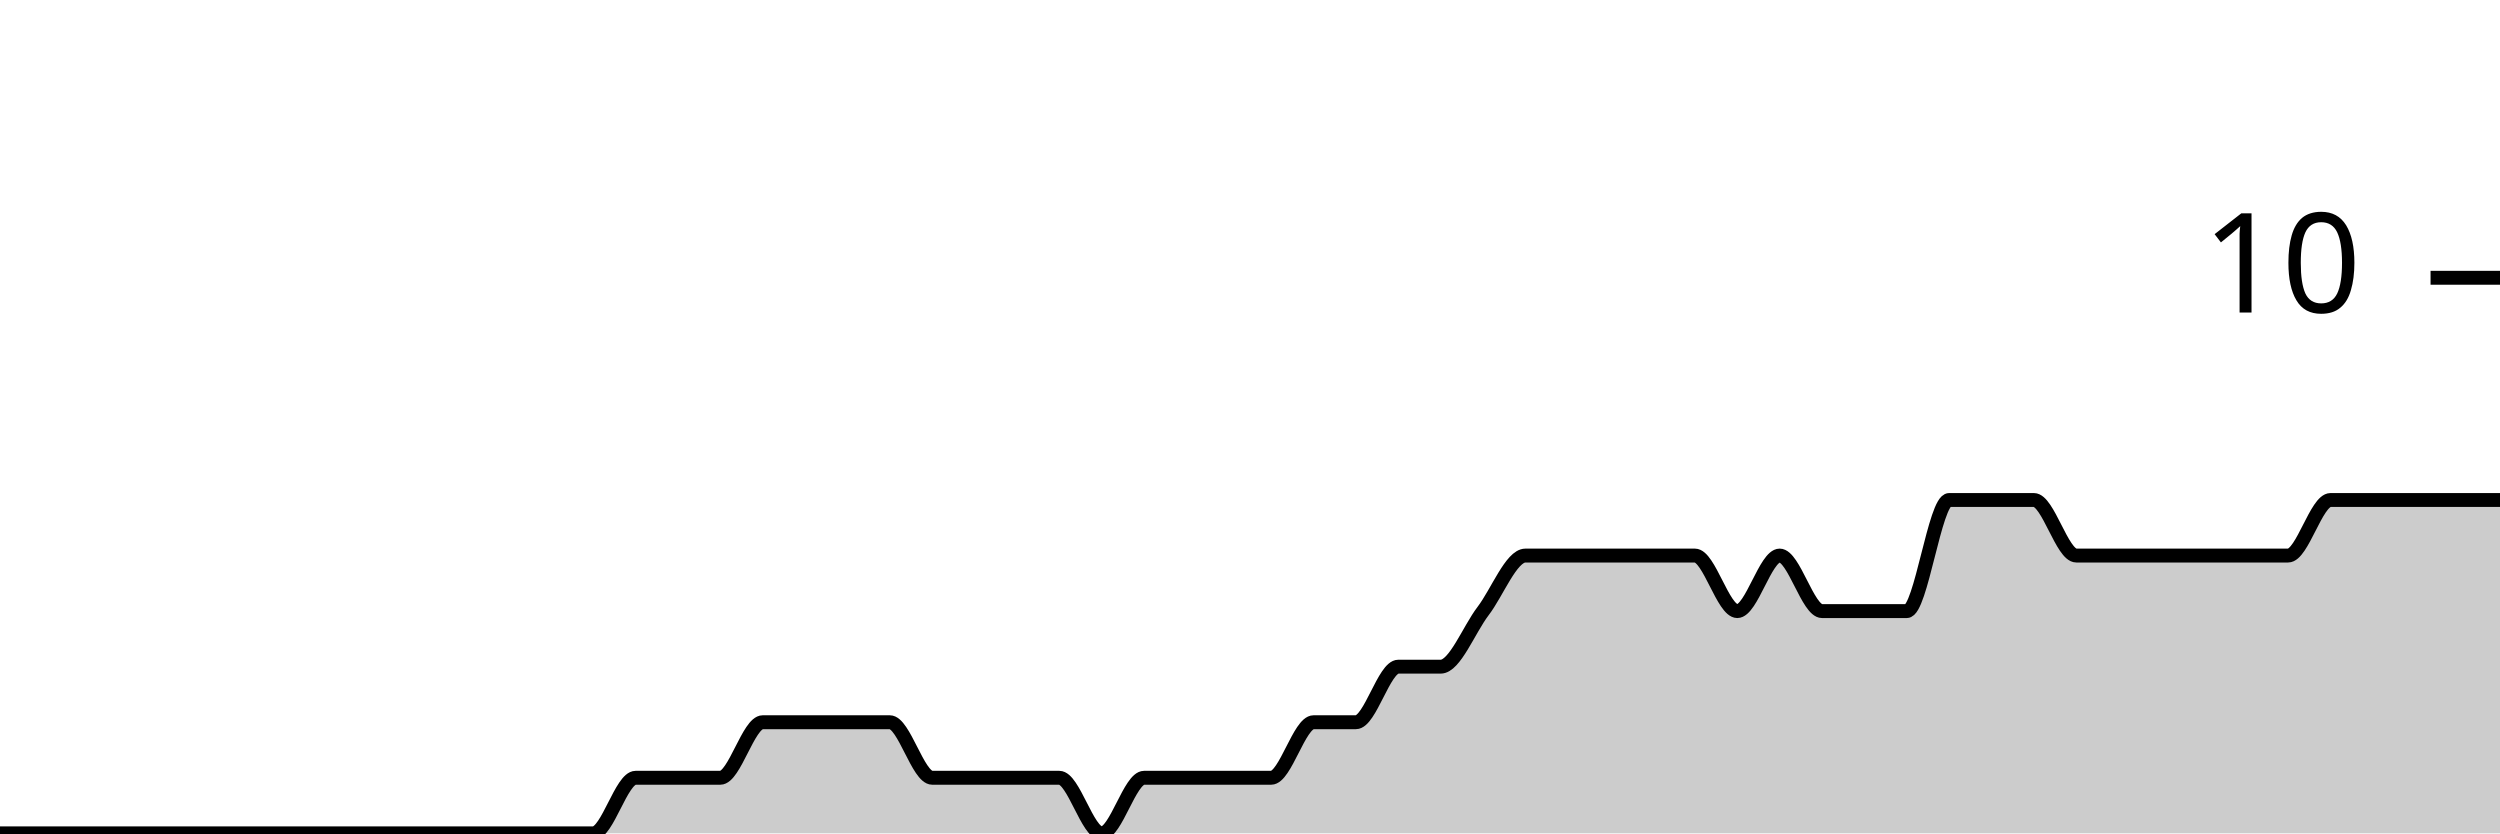
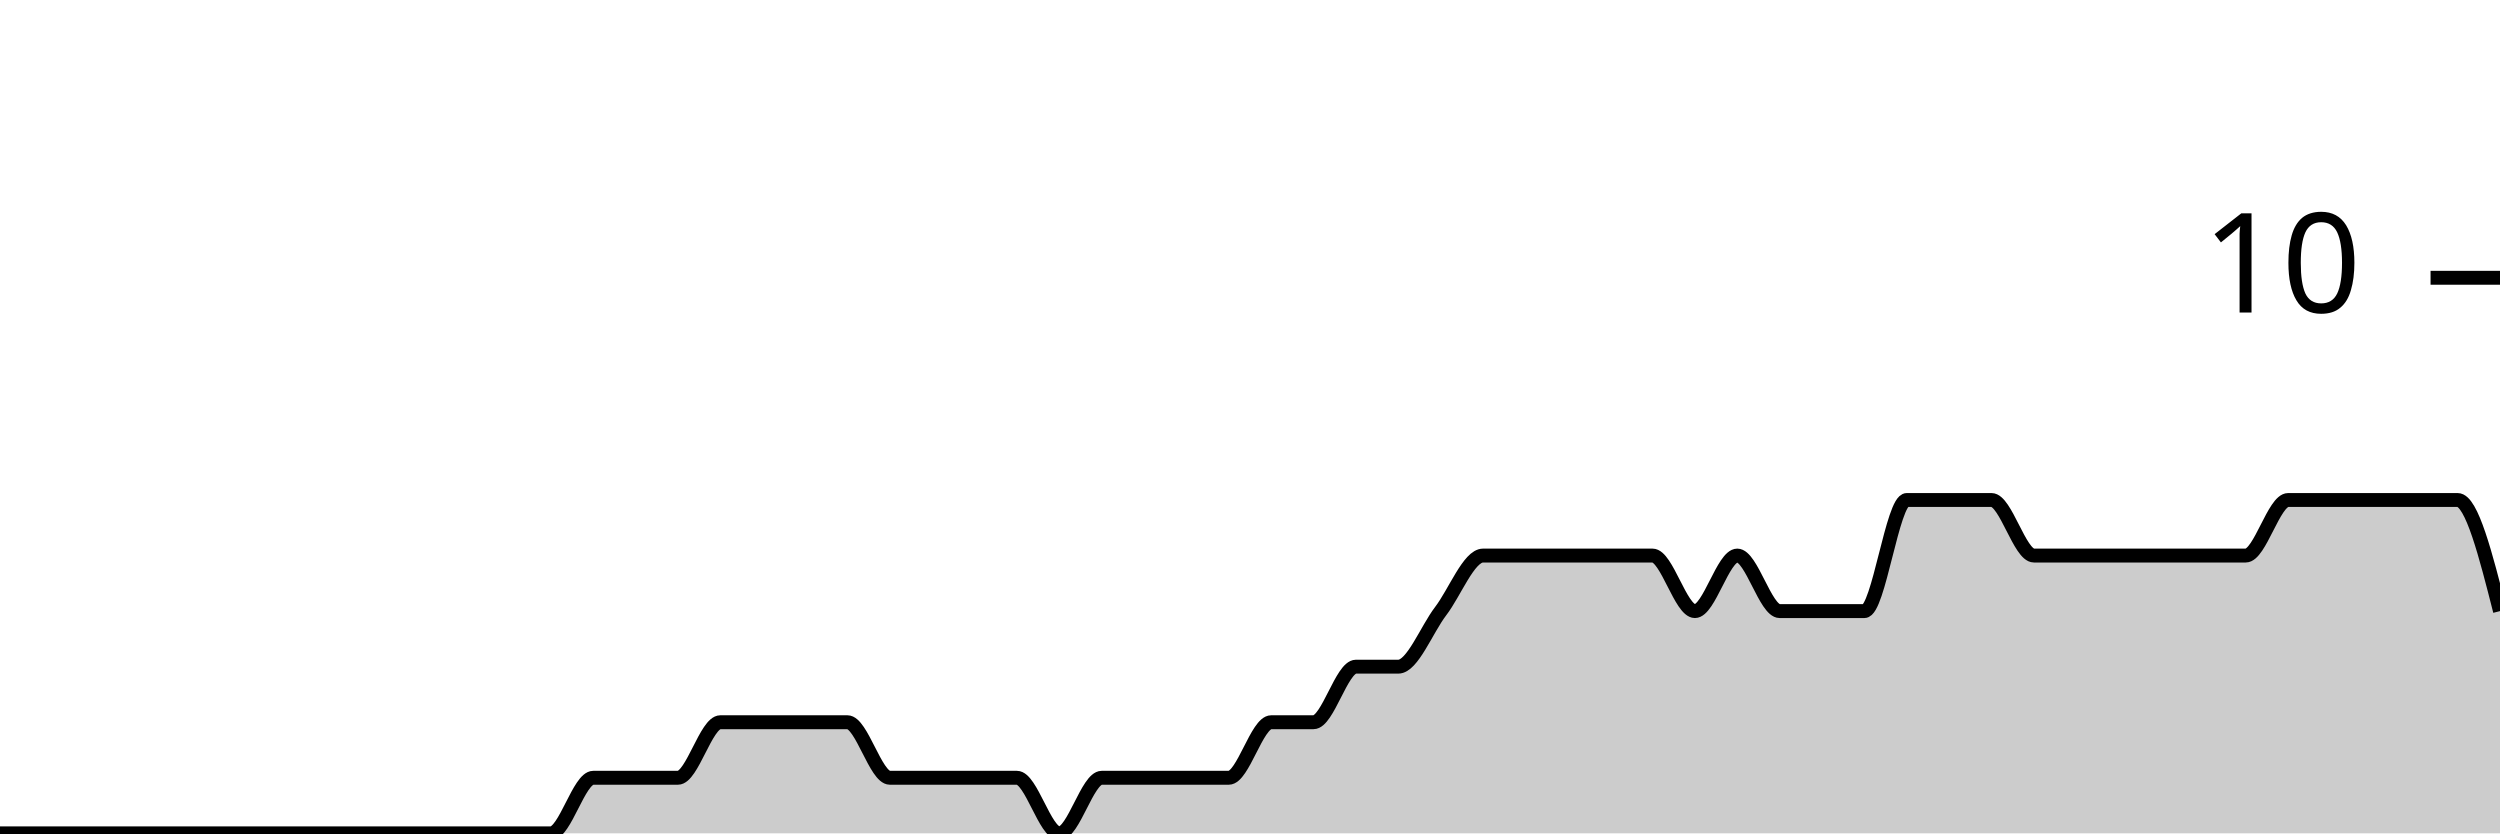
<svg xmlns="http://www.w3.org/2000/svg" viewBox="0 0 180 60">
  <g transform="translate(0,20)">
-     <path class="area" fill="rgba(0, 0, 0, 0.2)" d="M0,40C1.017,40,2.034,40,3.051,40C4.068,40,5.085,40,6.102,40C7.119,40,8.136,40,9.153,40C10.169,40,11.186,40,12.203,40C13.22,40,14.237,40,15.254,40C16.271,40,17.288,40,18.305,40C19.322,40,20.339,40,21.356,40C22.373,40,23.39,40,24.407,40C25.424,40,26.441,40,27.458,40C28.475,40,29.492,40,30.508,40C31.525,40,32.542,40,33.559,40C34.576,40,35.593,40,36.61,40C37.627,40,38.644,40,39.661,40C40.678,40,41.695,40,42.712,40C43.729,40,44.746,36,45.763,36C46.78,36,47.797,36,48.814,36C49.831,36,50.847,36,51.864,36C52.881,36,53.898,32,54.915,32C55.932,32,56.949,32,57.966,32C58.983,32,60,32,61.017,32C62.034,32,63.051,32,64.068,32C65.085,32,66.102,36,67.119,36C68.136,36,69.153,36,70.169,36C71.186,36,72.203,36,73.22,36C74.237,36,75.254,36,76.271,36C77.288,36,78.305,40,79.322,40C80.339,40,81.356,36,82.373,36C83.39,36,84.407,36,85.424,36C86.441,36,87.458,36,88.475,36C89.492,36,90.508,36,91.525,36C92.542,36,93.559,32,94.576,32C95.593,32,96.61,32,97.627,32C98.644,32,99.661,28,100.678,28C101.695,28,102.712,28,103.729,28C104.746,28,105.763,25.333,106.78,24C107.797,22.667,108.814,20,109.831,20C110.847,20,111.864,20,112.881,20C113.898,20,114.915,20,115.932,20C116.949,20,117.966,20,118.983,20C120,20,121.017,20,122.034,20C123.051,20,124.068,24,125.085,24C126.102,24,127.119,20,128.136,20C129.153,20,130.169,24,131.186,24C132.203,24,133.22,24,134.237,24C135.254,24,136.271,24,137.288,24C138.305,24,139.322,16,140.339,16C141.356,16,142.373,16,143.39,16C144.407,16,145.424,16,146.441,16C147.458,16,148.475,20,149.492,20C150.508,20,151.525,20,152.542,20C153.559,20,154.576,20,155.593,20C156.61,20,157.627,20,158.644,20C159.661,20,160.678,20,161.695,20C162.712,20,163.729,20,164.746,20C165.763,20,166.78,16,167.797,16C168.814,16,169.831,16,170.847,16C171.864,16,172.881,16,173.898,16C174.915,16,175.932,16,176.949,16C177.966,16,178.983,16,180,16L180,40C178.983,40,177.966,40,176.949,40C175.932,40,174.915,40,173.898,40C172.881,40,171.864,40,170.847,40C169.831,40,168.814,40,167.797,40C166.78,40,165.763,40,164.746,40C163.729,40,162.712,40,161.695,40C160.678,40,159.661,40,158.644,40C157.627,40,156.61,40,155.593,40C154.576,40,153.559,40,152.542,40C151.525,40,150.508,40,149.492,40C148.475,40,147.458,40,146.441,40C145.424,40,144.407,40,143.39,40C142.373,40,141.356,40,140.339,40C139.322,40,138.305,40,137.288,40C136.271,40,135.254,40,134.237,40C133.22,40,132.203,40,131.186,40C130.169,40,129.153,40,128.136,40C127.119,40,126.102,40,125.085,40C124.068,40,123.051,40,122.034,40C121.017,40,120,40,118.983,40C117.966,40,116.949,40,115.932,40C114.915,40,113.898,40,112.881,40C111.864,40,110.847,40,109.831,40C108.814,40,107.797,40,106.78,40C105.763,40,104.746,40,103.729,40C102.712,40,101.695,40,100.678,40C99.661,40,98.644,40,97.627,40C96.61,40,95.593,40,94.576,40C93.559,40,92.542,40,91.525,40C90.508,40,89.492,40,88.475,40C87.458,40,86.441,40,85.424,40C84.407,40,83.39,40,82.373,40C81.356,40,80.339,40,79.322,40C78.305,40,77.288,40,76.271,40C75.254,40,74.237,40,73.22,40C72.203,40,71.186,40,70.169,40C69.153,40,68.136,40,67.119,40C66.102,40,65.085,40,64.068,40C63.051,40,62.034,40,61.017,40C60,40,58.983,40,57.966,40C56.949,40,55.932,40,54.915,40C53.898,40,52.881,40,51.864,40C50.847,40,49.831,40,48.814,40C47.797,40,46.78,40,45.763,40C44.746,40,43.729,40,42.712,40C41.695,40,40.678,40,39.661,40C38.644,40,37.627,40,36.61,40C35.593,40,34.576,40,33.559,40C32.542,40,31.525,40,30.508,40C29.492,40,28.475,40,27.458,40C26.441,40,25.424,40,24.407,40C23.39,40,22.373,40,21.356,40C20.339,40,19.322,40,18.305,40C17.288,40,16.271,40,15.254,40C14.237,40,13.22,40,12.203,40C11.186,40,10.169,40,9.153,40C8.136,40,7.119,40,6.102,40C5.085,40,4.068,40,3.051,40C2.034,40,1.017,40,0,40Z" />
-     <path class="line" stroke="black" fill="none" d="M0,40C1.017,40,2.034,40,3.051,40C4.068,40,5.085,40,6.102,40C7.119,40,8.136,40,9.153,40C10.169,40,11.186,40,12.203,40C13.22,40,14.237,40,15.254,40C16.271,40,17.288,40,18.305,40C19.322,40,20.339,40,21.356,40C22.373,40,23.39,40,24.407,40C25.424,40,26.441,40,27.458,40C28.475,40,29.492,40,30.508,40C31.525,40,32.542,40,33.559,40C34.576,40,35.593,40,36.61,40C37.627,40,38.644,40,39.661,40C40.678,40,41.695,40,42.712,40C43.729,40,44.746,36,45.763,36C46.78,36,47.797,36,48.814,36C49.831,36,50.847,36,51.864,36C52.881,36,53.898,32,54.915,32C55.932,32,56.949,32,57.966,32C58.983,32,60,32,61.017,32C62.034,32,63.051,32,64.068,32C65.085,32,66.102,36,67.119,36C68.136,36,69.153,36,70.169,36C71.186,36,72.203,36,73.22,36C74.237,36,75.254,36,76.271,36C77.288,36,78.305,40,79.322,40C80.339,40,81.356,36,82.373,36C83.39,36,84.407,36,85.424,36C86.441,36,87.458,36,88.475,36C89.492,36,90.508,36,91.525,36C92.542,36,93.559,32,94.576,32C95.593,32,96.61,32,97.627,32C98.644,32,99.661,28,100.678,28C101.695,28,102.712,28,103.729,28C104.746,28,105.763,25.333,106.78,24C107.797,22.667,108.814,20,109.831,20C110.847,20,111.864,20,112.881,20C113.898,20,114.915,20,115.932,20C116.949,20,117.966,20,118.983,20C120,20,121.017,20,122.034,20C123.051,20,124.068,24,125.085,24C126.102,24,127.119,20,128.136,20C129.153,20,130.169,24,131.186,24C132.203,24,133.22,24,134.237,24C135.254,24,136.271,24,137.288,24C138.305,24,139.322,16,140.339,16C141.356,16,142.373,16,143.39,16C144.407,16,145.424,16,146.441,16C147.458,16,148.475,20,149.492,20C150.508,20,151.525,20,152.542,20C153.559,20,154.576,20,155.593,20C156.61,20,157.627,20,158.644,20C159.661,20,160.678,20,161.695,20C162.712,20,163.729,20,164.746,20C165.763,20,166.78,16,167.797,16C168.814,16,169.831,16,170.847,16C171.864,16,172.881,16,173.898,16C174.915,16,175.932,16,176.949,16C177.966,16,178.983,16,180,16" />
+     <path class="area" fill="rgba(0, 0, 0, 0.2)" d="M0,40C1.017,40,2.034,40,3.051,40C4.068,40,5.085,40,6.102,40C7.119,40,8.136,40,9.153,40C10.169,40,11.186,40,12.203,40C13.22,40,14.237,40,15.254,40C16.271,40,17.288,40,18.305,40C19.322,40,20.339,40,21.356,40C22.373,40,23.39,40,24.407,40C25.424,40,26.441,40,27.458,40C28.475,40,29.492,40,30.508,40C31.525,40,32.542,40,33.559,40C34.576,40,35.593,40,36.61,40C37.627,40,38.644,40,39.661,40C40.678,40,41.695,36,42.712,36C43.729,36,44.746,36,45.763,36C46.78,36,47.797,36,48.814,36C49.831,36,50.847,32,51.864,32C52.881,32,53.898,32,54.915,32C55.932,32,56.949,32,57.966,32C58.983,32,60,32,61.017,32C62.034,32,63.051,36,64.068,36C65.085,36,66.102,36,67.119,36C68.136,36,69.153,36,70.169,36C71.186,36,72.203,36,73.22,36C74.237,36,75.254,40,76.271,40C77.288,40,78.305,36,79.322,36C80.339,36,81.356,36,82.373,36C83.39,36,84.407,36,85.424,36C86.441,36,87.458,36,88.475,36C89.492,36,90.508,32,91.525,32C92.542,32,93.559,32,94.576,32C95.593,32,96.61,28,97.627,28C98.644,28,99.661,28,100.678,28C101.695,28,102.712,25.333,103.729,24C104.746,22.667,105.763,20,106.78,20C107.797,20,108.814,20,109.831,20C110.847,20,111.864,20,112.881,20C113.898,20,114.915,20,115.932,20C116.949,20,117.966,20,118.983,20C120,20,121.017,24,122.034,24C123.051,24,124.068,20,125.085,20C126.102,20,127.119,24,128.136,24C129.153,24,130.169,24,131.186,24C132.203,24,133.22,24,134.237,24C135.254,24,136.271,16,137.288,16C138.305,16,139.322,16,140.339,16C141.356,16,142.373,16,143.39,16C144.407,16,145.424,20,146.441,20C147.458,20,148.475,20,149.492,20C150.508,20,151.525,20,152.542,20C153.559,20,154.576,20,155.593,20C156.61,20,157.627,20,158.644,20C159.661,20,160.678,20,161.695,20C162.712,20,163.729,16,164.746,16C165.763,16,166.78,16,167.797,16C168.814,16,169.831,16,170.847,16C171.864,16,172.881,16,173.898,16C174.915,16,175.932,16,176.949,16C177.966,16,178.983,20,180,24L180,40C178.983,40,177.966,40,176.949,40C175.932,40,174.915,40,173.898,40C172.881,40,171.864,40,170.847,40C169.831,40,168.814,40,167.797,40C166.78,40,165.763,40,164.746,40C163.729,40,162.712,40,161.695,40C160.678,40,159.661,40,158.644,40C157.627,40,156.61,40,155.593,40C154.576,40,153.559,40,152.542,40C151.525,40,150.508,40,149.492,40C148.475,40,147.458,40,146.441,40C145.424,40,144.407,40,143.39,40C142.373,40,141.356,40,140.339,40C139.322,40,138.305,40,137.288,40C136.271,40,135.254,40,134.237,40C133.22,40,132.203,40,131.186,40C130.169,40,129.153,40,128.136,40C127.119,40,126.102,40,125.085,40C124.068,40,123.051,40,122.034,40C121.017,40,120,40,118.983,40C117.966,40,116.949,40,115.932,40C114.915,40,113.898,40,112.881,40C111.864,40,110.847,40,109.831,40C108.814,40,107.797,40,106.78,40C105.763,40,104.746,40,103.729,40C102.712,40,101.695,40,100.678,40C99.661,40,98.644,40,97.627,40C96.61,40,95.593,40,94.576,40C93.559,40,92.542,40,91.525,40C90.508,40,89.492,40,88.475,40C87.458,40,86.441,40,85.424,40C84.407,40,83.39,40,82.373,40C81.356,40,80.339,40,79.322,40C78.305,40,77.288,40,76.271,40C75.254,40,74.237,40,73.22,40C72.203,40,71.186,40,70.169,40C69.153,40,68.136,40,67.119,40C66.102,40,65.085,40,64.068,40C63.051,40,62.034,40,61.017,40C60,40,58.983,40,57.966,40C56.949,40,55.932,40,54.915,40C53.898,40,52.881,40,51.864,40C50.847,40,49.831,40,48.814,40C47.797,40,46.78,40,45.763,40C44.746,40,43.729,40,42.712,40C41.695,40,40.678,40,39.661,40C38.644,40,37.627,40,36.61,40C35.593,40,34.576,40,33.559,40C32.542,40,31.525,40,30.508,40C29.492,40,28.475,40,27.458,40C26.441,40,25.424,40,24.407,40C23.39,40,22.373,40,21.356,40C20.339,40,19.322,40,18.305,40C17.288,40,16.271,40,15.254,40C14.237,40,13.22,40,12.203,40C11.186,40,10.169,40,9.153,40C8.136,40,7.119,40,6.102,40C5.085,40,4.068,40,3.051,40C2.034,40,1.017,40,0,40Z" />
+     <path class="line" stroke="black" fill="none" d="M0,40C1.017,40,2.034,40,3.051,40C4.068,40,5.085,40,6.102,40C7.119,40,8.136,40,9.153,40C10.169,40,11.186,40,12.203,40C13.22,40,14.237,40,15.254,40C16.271,40,17.288,40,18.305,40C19.322,40,20.339,40,21.356,40C22.373,40,23.39,40,24.407,40C25.424,40,26.441,40,27.458,40C28.475,40,29.492,40,30.508,40C31.525,40,32.542,40,33.559,40C34.576,40,35.593,40,36.61,40C37.627,40,38.644,40,39.661,40C40.678,40,41.695,36,42.712,36C43.729,36,44.746,36,45.763,36C46.78,36,47.797,36,48.814,36C49.831,36,50.847,32,51.864,32C52.881,32,53.898,32,54.915,32C55.932,32,56.949,32,57.966,32C58.983,32,60,32,61.017,32C62.034,32,63.051,36,64.068,36C65.085,36,66.102,36,67.119,36C68.136,36,69.153,36,70.169,36C71.186,36,72.203,36,73.22,36C74.237,36,75.254,40,76.271,40C77.288,40,78.305,36,79.322,36C80.339,36,81.356,36,82.373,36C83.39,36,84.407,36,85.424,36C86.441,36,87.458,36,88.475,36C89.492,36,90.508,32,91.525,32C92.542,32,93.559,32,94.576,32C95.593,32,96.61,28,97.627,28C98.644,28,99.661,28,100.678,28C101.695,28,102.712,25.333,103.729,24C104.746,22.667,105.763,20,106.78,20C107.797,20,108.814,20,109.831,20C110.847,20,111.864,20,112.881,20C113.898,20,114.915,20,115.932,20C116.949,20,117.966,20,118.983,20C120,20,121.017,24,122.034,24C123.051,24,124.068,20,125.085,20C126.102,20,127.119,24,128.136,24C129.153,24,130.169,24,131.186,24C132.203,24,133.22,24,134.237,24C135.254,24,136.271,16,137.288,16C138.305,16,139.322,16,140.339,16C141.356,16,142.373,16,143.39,16C144.407,16,145.424,20,146.441,20C147.458,20,148.475,20,149.492,20C150.508,20,151.525,20,152.542,20C153.559,20,154.576,20,155.593,20C156.61,20,157.627,20,158.644,20C159.661,20,160.678,20,161.695,20C162.712,20,163.729,16,164.746,16C165.763,16,166.78,16,167.797,16C168.814,16,169.831,16,170.847,16C171.864,16,172.881,16,173.898,16C174.915,16,175.932,16,176.949,16C177.966,16,178.983,20,180,24" />
    <path class="axis-ceiling" stroke-width="1" stroke="black" fill="none" d="M175,0L180,0" />
    <text class="axis-ceiling-label" font-family="sans-serif" text-anchor="end" font-size="10px" x="170" y="2.5">10</text>
  </g>
</svg>
